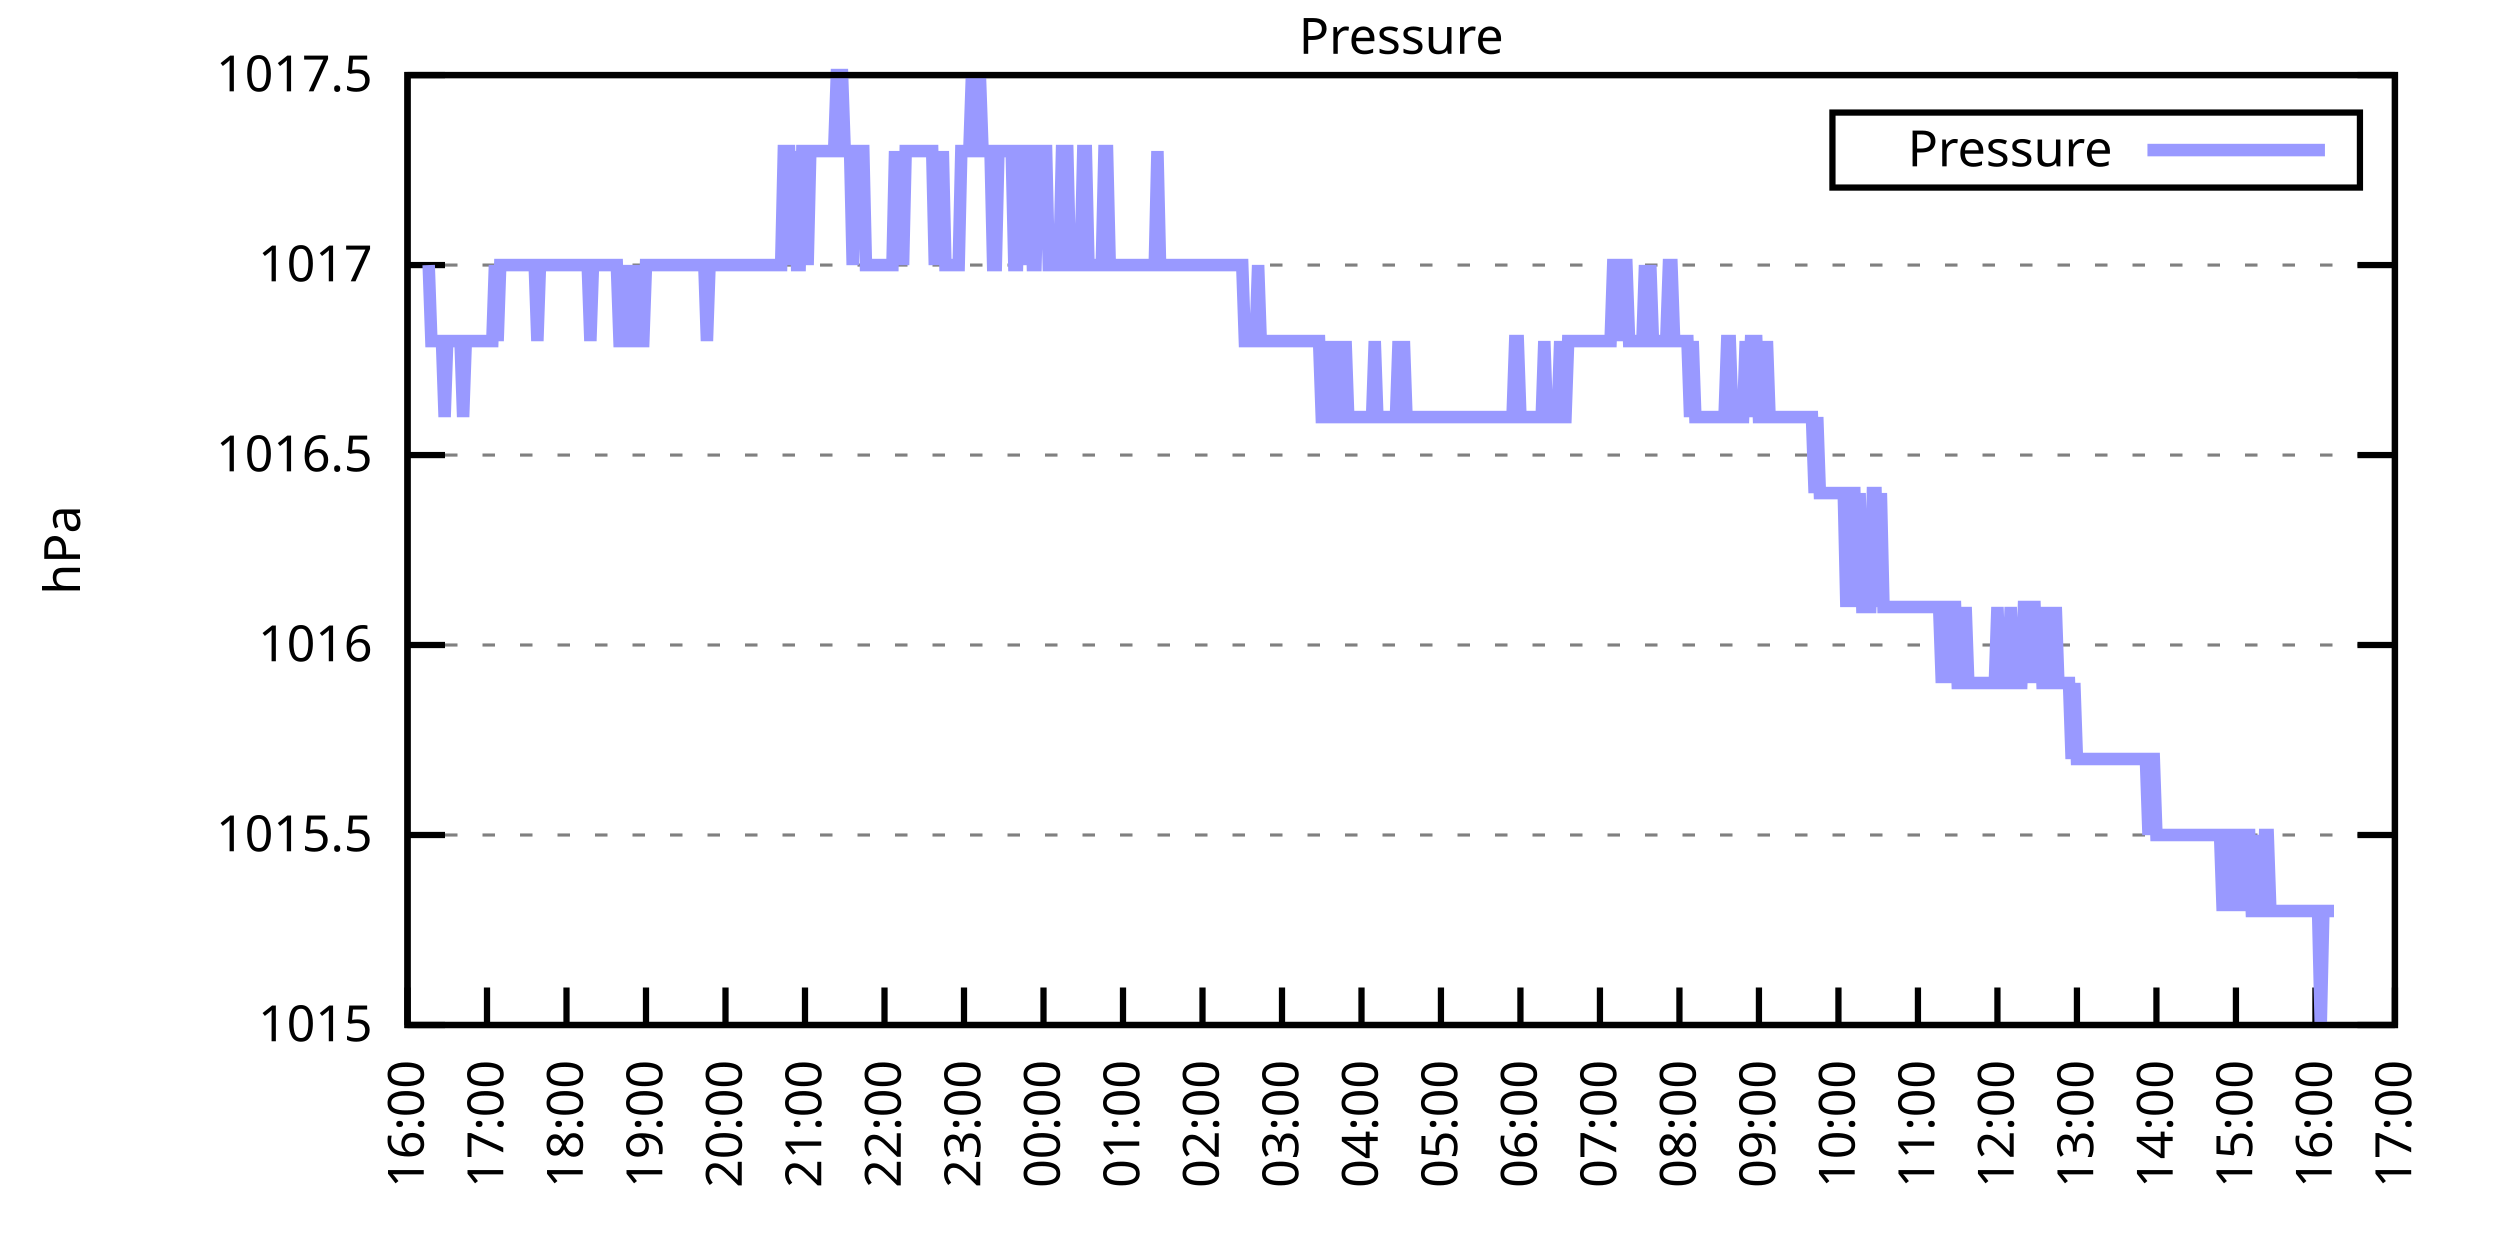
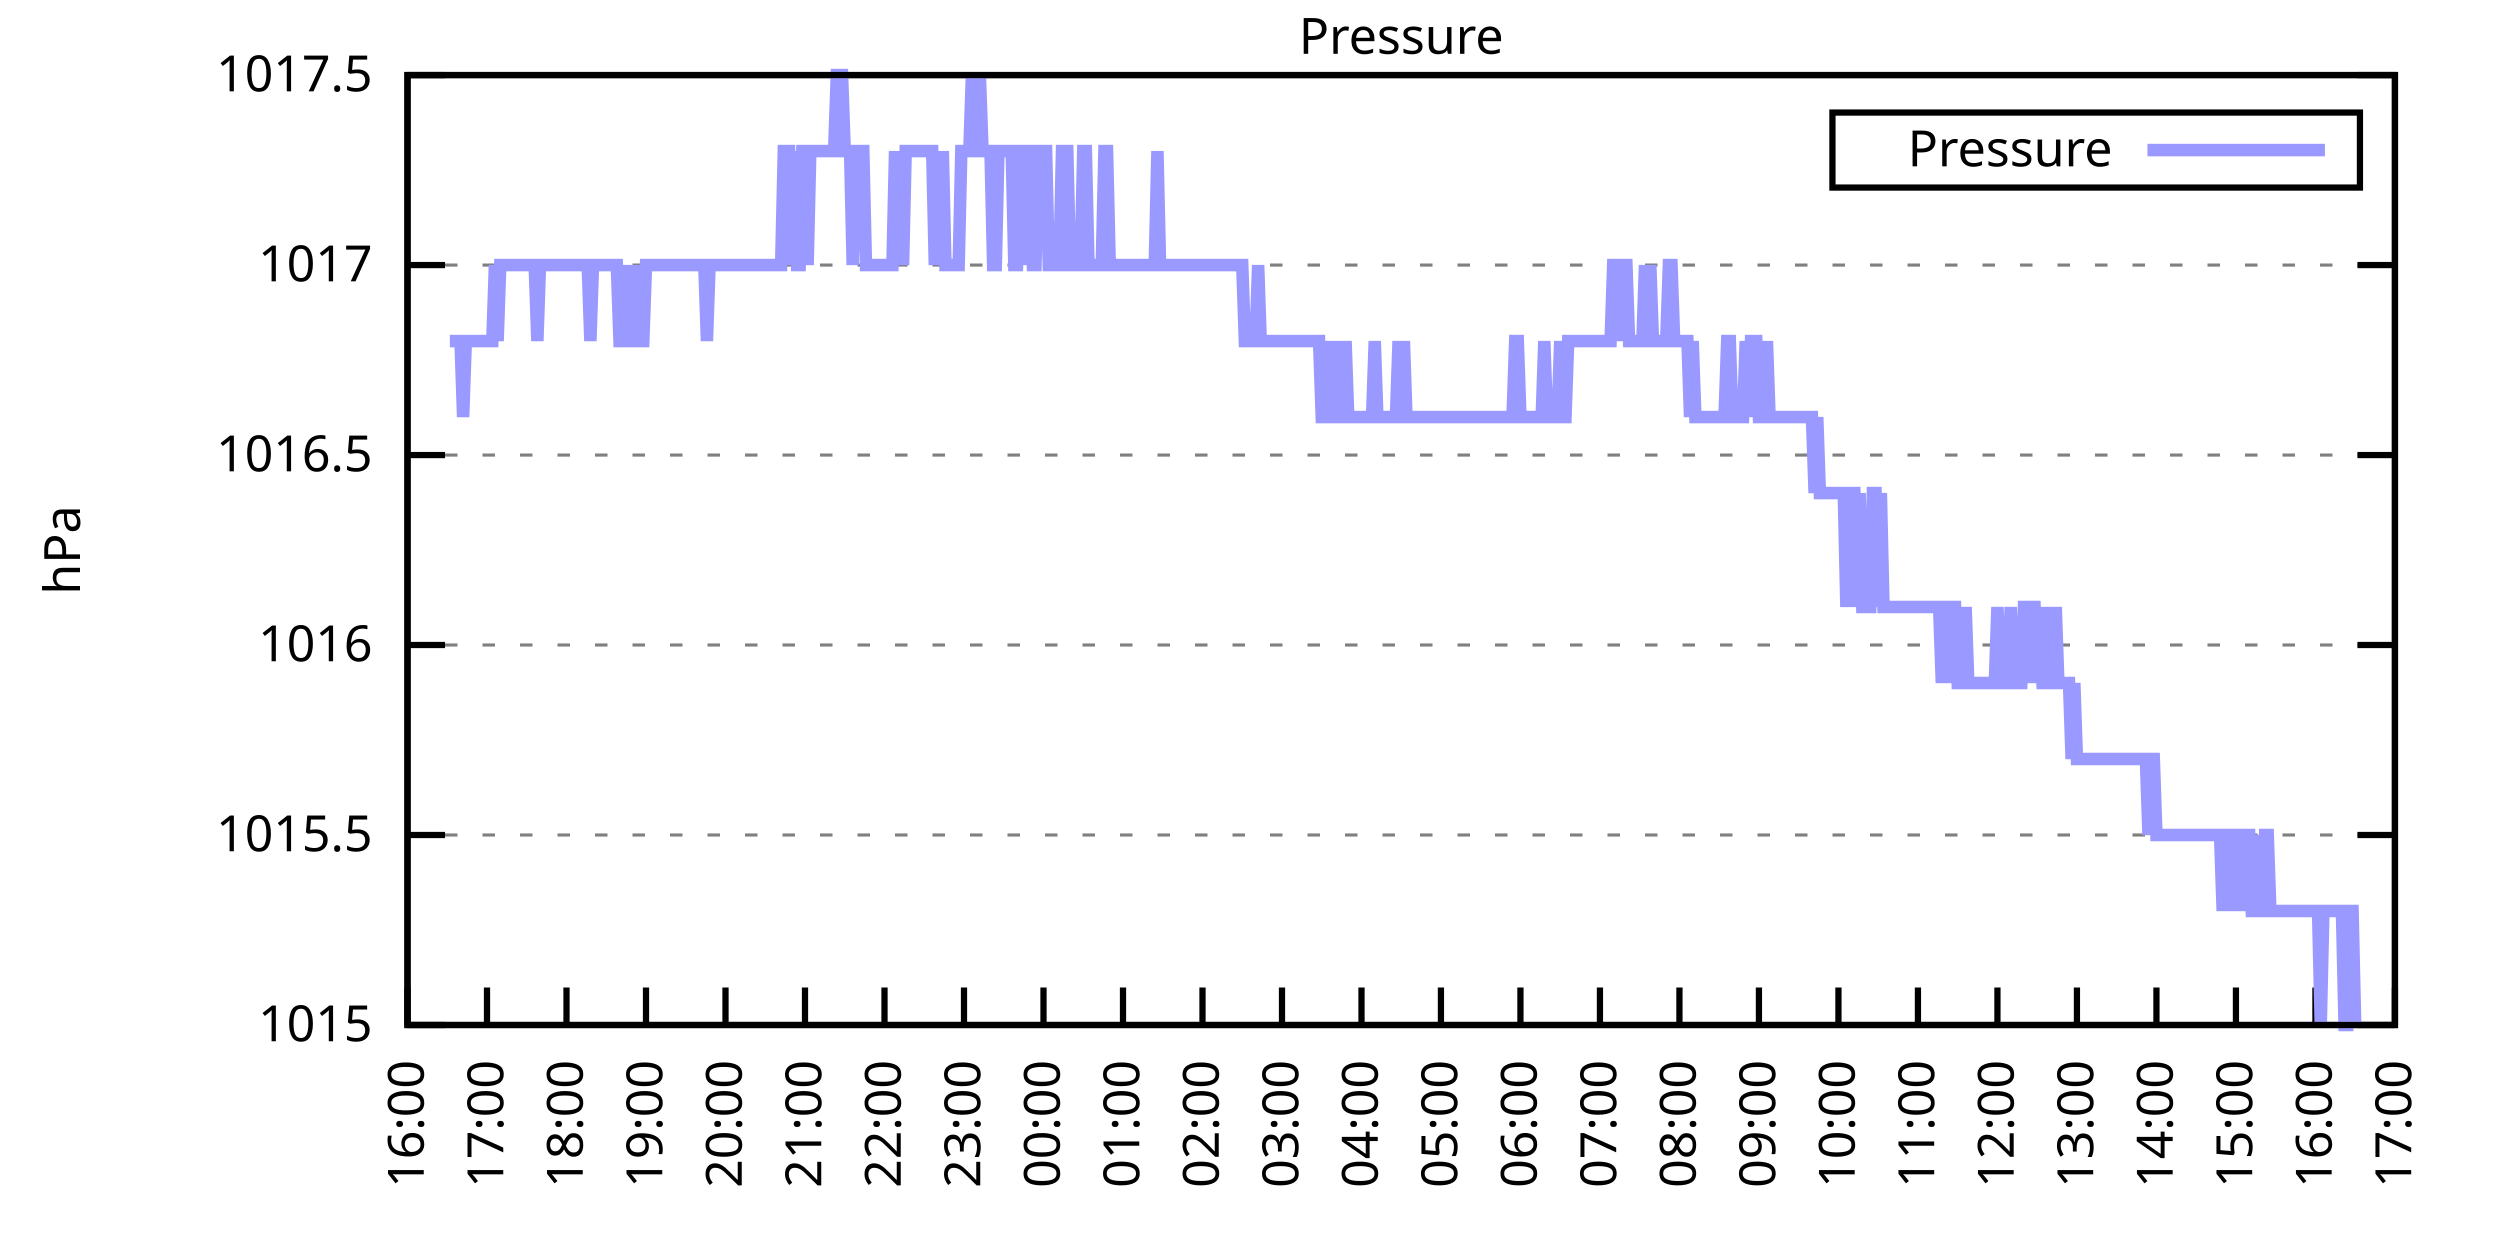
<svg xmlns="http://www.w3.org/2000/svg" xmlns:xlink="http://www.w3.org/1999/xlink" width="400" height="200" viewBox="0 0 400 200">
  <g id="gnuplot_canvas">
    <rect x="0" y="0" width="400" height="200" fill="none" />
    <defs>
      <circle id="gpDot" r="0.5" stroke-width="0.5" stroke="currentColor" />
      <path id="gpPt0" stroke-width="0.333" stroke="currentColor" d="M-1,0 h2 M0,-1 v2" />
      <path id="gpPt1" stroke-width="0.333" stroke="currentColor" d="M-1,-1 L1,1 M1,-1 L-1,1" />
      <path id="gpPt2" stroke-width="0.333" stroke="currentColor" d="M-1,0 L1,0 M0,-1 L0,1 M-1,-1 L1,1 M-1,1 L1,-1" />
      <rect id="gpPt3" stroke-width="0.333" stroke="currentColor" x="-1" y="-1" width="2" height="2" />
      <rect id="gpPt4" stroke-width="0.333" stroke="currentColor" fill="currentColor" x="-1" y="-1" width="2" height="2" />
      <circle id="gpPt5" stroke-width="0.333" stroke="currentColor" cx="0" cy="0" r="1" />
      <use xlink:href="#gpPt5" id="gpPt6" fill="currentColor" stroke="none" />
      <path id="gpPt7" stroke-width="0.333" stroke="currentColor" d="M0,-1.33 L-1.33,0.67 L1.33,0.67 z" />
      <use xlink:href="#gpPt7" id="gpPt8" fill="currentColor" stroke="none" />
      <use xlink:href="#gpPt7" id="gpPt9" stroke="currentColor" transform="rotate(180)" />
      <use xlink:href="#gpPt9" id="gpPt10" fill="currentColor" stroke="none" />
      <use xlink:href="#gpPt3" id="gpPt11" stroke="currentColor" transform="rotate(45)" />
      <use xlink:href="#gpPt11" id="gpPt12" fill="currentColor" stroke="none" />
      <path id="gpPt13" stroke-width="0.333" stroke="currentColor" d="M0,1.330 L1.265,0.411 L0.782,-1.067 L-0.782,-1.076 L-1.265,0.411 z" />
      <use xlink:href="#gpPt13" id="gpPt14" fill="currentColor" stroke="none" />
      <filter id="textbox" filterUnits="objectBoundingBox" x="0" y="0" height="1" width="1">
        <feFlood flood-color="white" flood-opacity="1" result="bgnd" />
        <feComposite in="SourceGraphic" in2="bgnd" operator="atop" />
      </filter>
      <filter id="greybox" filterUnits="objectBoundingBox" x="0" y="0" height="1" width="1">
        <feFlood flood-color="lightgrey" flood-opacity="1" result="grey" />
        <feComposite in="SourceGraphic" in2="grey" operator="atop" />
      </filter>
    </defs>
    <g fill="none" color="white" stroke="currentColor" stroke-width="1.00" stroke-linecap="butt" stroke-linejoin="miter">
</g>
    <g fill="none" color="black" stroke="currentColor" stroke-width="1.00" stroke-linecap="butt" stroke-linejoin="miter">
      <g stroke="none" shape-rendering="crispEdges">
        <polygon fill="rgb(255, 255, 255)" points="65.20,164.00 383.18,164.00 383.18,12.02 65.20,12.02 " />
      </g>
    </g>
    <g fill="none" color="black" stroke="currentColor" stroke-width="1.00" stroke-linecap="butt" stroke-linejoin="miter">
</g>
    <g fill="none" color="black" stroke="black" stroke-width="0.50" stroke-linecap="butt" stroke-linejoin="miter">
</g>
    <g fill="none" color="gray" stroke="currentColor" stroke-width="0.50" stroke-linecap="butt" stroke-linejoin="miter">
      <path stroke="gray" stroke-dasharray="2,4" class="gridline" d="M65.20,164.00 L383.19,164.00  " />
    </g>
    <g fill="none" color="gray" stroke="gray" stroke-width="1.00" stroke-linecap="butt" stroke-linejoin="miter">
</g>
    <g fill="none" color="black" stroke="currentColor" stroke-width="1.00" stroke-linecap="butt" stroke-linejoin="miter">
      <path stroke="black" d="M65.20,164.00 L71.20,164.00 M383.19,164.00 L377.19,164.00  " />
      <g transform="translate(59.60,166.60)" stroke="none" fill="black" font-family="Sans" font-size="8.00" text-anchor="end">
        <text>
          <tspan font-family="Sans"> 1015</tspan>
        </text>
      </g>
    </g>
    <g fill="none" color="black" stroke="currentColor" stroke-width="1.00" stroke-linecap="butt" stroke-linejoin="miter">
</g>
    <g fill="none" color="black" stroke="black" stroke-width="0.50" stroke-linecap="butt" stroke-linejoin="miter">
</g>
    <g fill="none" color="gray" stroke="currentColor" stroke-width="0.50" stroke-linecap="butt" stroke-linejoin="miter">
      <path stroke="gray" stroke-dasharray="2,4" class="gridline" d="M65.20,133.60 L383.19,133.60  " />
    </g>
    <g fill="none" color="gray" stroke="gray" stroke-width="1.00" stroke-linecap="butt" stroke-linejoin="miter">
</g>
    <g fill="none" color="black" stroke="currentColor" stroke-width="1.00" stroke-linecap="butt" stroke-linejoin="miter">
      <path stroke="black" d="M65.20,133.60 L71.20,133.60 M383.19,133.60 L377.19,133.60  " />
      <g transform="translate(59.60,136.20)" stroke="none" fill="black" font-family="Sans" font-size="8.00" text-anchor="end">
        <text>
          <tspan font-family="Sans"> 1015.5</tspan>
        </text>
      </g>
    </g>
    <g fill="none" color="black" stroke="currentColor" stroke-width="1.00" stroke-linecap="butt" stroke-linejoin="miter">
</g>
    <g fill="none" color="black" stroke="black" stroke-width="0.50" stroke-linecap="butt" stroke-linejoin="miter">
</g>
    <g fill="none" color="gray" stroke="currentColor" stroke-width="0.50" stroke-linecap="butt" stroke-linejoin="miter">
      <path stroke="gray" stroke-dasharray="2,4" class="gridline" d="M65.20,103.20 L383.19,103.20  " />
    </g>
    <g fill="none" color="gray" stroke="gray" stroke-width="1.00" stroke-linecap="butt" stroke-linejoin="miter">
</g>
    <g fill="none" color="black" stroke="currentColor" stroke-width="1.00" stroke-linecap="butt" stroke-linejoin="miter">
      <path stroke="black" d="M65.20,103.20 L71.20,103.20 M383.19,103.20 L377.19,103.20  " />
      <g transform="translate(59.60,105.80)" stroke="none" fill="black" font-family="Sans" font-size="8.00" text-anchor="end">
        <text>
          <tspan font-family="Sans"> 1016</tspan>
        </text>
      </g>
    </g>
    <g fill="none" color="black" stroke="currentColor" stroke-width="1.00" stroke-linecap="butt" stroke-linejoin="miter">
</g>
    <g fill="none" color="black" stroke="black" stroke-width="0.50" stroke-linecap="butt" stroke-linejoin="miter">
</g>
    <g fill="none" color="gray" stroke="currentColor" stroke-width="0.50" stroke-linecap="butt" stroke-linejoin="miter">
      <path stroke="gray" stroke-dasharray="2,4" class="gridline" d="M65.20,72.81 L383.19,72.81  " />
    </g>
    <g fill="none" color="gray" stroke="gray" stroke-width="1.00" stroke-linecap="butt" stroke-linejoin="miter">
</g>
    <g fill="none" color="black" stroke="currentColor" stroke-width="1.00" stroke-linecap="butt" stroke-linejoin="miter">
      <path stroke="black" d="M65.20,72.81 L71.20,72.81 M383.19,72.81 L377.19,72.81  " />
      <g transform="translate(59.60,75.41)" stroke="none" fill="black" font-family="Sans" font-size="8.00" text-anchor="end">
        <text>
          <tspan font-family="Sans"> 1016.5</tspan>
        </text>
      </g>
    </g>
    <g fill="none" color="black" stroke="currentColor" stroke-width="1.00" stroke-linecap="butt" stroke-linejoin="miter">
</g>
    <g fill="none" color="black" stroke="black" stroke-width="0.50" stroke-linecap="butt" stroke-linejoin="miter">
</g>
    <g fill="none" color="gray" stroke="currentColor" stroke-width="0.50" stroke-linecap="butt" stroke-linejoin="miter">
      <path stroke="gray" stroke-dasharray="2,4" class="gridline" d="M65.20,42.41 L383.19,42.41  " />
    </g>
    <g fill="none" color="gray" stroke="gray" stroke-width="1.00" stroke-linecap="butt" stroke-linejoin="miter">
</g>
    <g fill="none" color="black" stroke="currentColor" stroke-width="1.00" stroke-linecap="butt" stroke-linejoin="miter">
      <path stroke="black" d="M65.20,42.41 L71.20,42.41 M383.19,42.41 L377.19,42.41  " />
      <g transform="translate(59.60,45.01)" stroke="none" fill="black" font-family="Sans" font-size="8.00" text-anchor="end">
        <text>
          <tspan font-family="Sans"> 1017</tspan>
        </text>
      </g>
    </g>
    <g fill="none" color="black" stroke="currentColor" stroke-width="1.00" stroke-linecap="butt" stroke-linejoin="miter">
</g>
    <g fill="none" color="black" stroke="black" stroke-width="0.50" stroke-linecap="butt" stroke-linejoin="miter">
</g>
    <g fill="none" color="gray" stroke="currentColor" stroke-width="0.50" stroke-linecap="butt" stroke-linejoin="miter">
      <path stroke="gray" stroke-dasharray="2,4" class="gridline" d="M65.20,12.01 L383.19,12.01  " />
    </g>
    <g fill="none" color="gray" stroke="gray" stroke-width="1.00" stroke-linecap="butt" stroke-linejoin="miter">
</g>
    <g fill="none" color="black" stroke="currentColor" stroke-width="1.00" stroke-linecap="butt" stroke-linejoin="miter">
      <path stroke="black" d="M65.20,12.01 L71.20,12.01 M383.19,12.01 L377.19,12.01  " />
      <g transform="translate(59.60,14.61)" stroke="none" fill="black" font-family="Sans" font-size="8.00" text-anchor="end">
        <text>
          <tspan font-family="Sans"> 1017.5</tspan>
        </text>
      </g>
    </g>
    <g fill="none" color="black" stroke="currentColor" stroke-width="1.00" stroke-linecap="butt" stroke-linejoin="miter">
      <path stroke="black" d="M65.20,164.00 L65.20,158.00  " />
      <g transform="translate(67.80,169.60) rotate(270.00)" stroke="none" fill="black" font-family="Sans" font-size="8.00" text-anchor="end">
        <text>
          <tspan font-family="Sans">16:00</tspan>
        </text>
      </g>
    </g>
    <g fill="none" color="black" stroke="currentColor" stroke-width="1.00" stroke-linecap="butt" stroke-linejoin="miter">
      <path stroke="black" d="M77.92,164.00 L77.92,158.00  " />
      <g transform="translate(80.52,169.60) rotate(270.00)" stroke="none" fill="black" font-family="Sans" font-size="8.00" text-anchor="end">
        <text>
          <tspan font-family="Sans">17:00</tspan>
        </text>
      </g>
    </g>
    <g fill="none" color="black" stroke="currentColor" stroke-width="1.00" stroke-linecap="butt" stroke-linejoin="miter">
      <path stroke="black" d="M90.64,164.00 L90.64,158.00  " />
      <g transform="translate(93.24,169.60) rotate(270.00)" stroke="none" fill="black" font-family="Sans" font-size="8.00" text-anchor="end">
        <text>
          <tspan font-family="Sans">18:00</tspan>
        </text>
      </g>
    </g>
    <g fill="none" color="black" stroke="currentColor" stroke-width="1.00" stroke-linecap="butt" stroke-linejoin="miter">
      <path stroke="black" d="M103.36,164.00 L103.36,158.00  " />
      <g transform="translate(105.96,169.60) rotate(270.00)" stroke="none" fill="black" font-family="Sans" font-size="8.00" text-anchor="end">
        <text>
          <tspan font-family="Sans">19:00</tspan>
        </text>
      </g>
    </g>
    <g fill="none" color="black" stroke="currentColor" stroke-width="1.00" stroke-linecap="butt" stroke-linejoin="miter">
      <path stroke="black" d="M116.08,164.00 L116.08,158.00  " />
      <g transform="translate(118.68,169.60) rotate(270.00)" stroke="none" fill="black" font-family="Sans" font-size="8.00" text-anchor="end">
        <text>
          <tspan font-family="Sans">20:00</tspan>
        </text>
      </g>
    </g>
    <g fill="none" color="black" stroke="currentColor" stroke-width="1.00" stroke-linecap="butt" stroke-linejoin="miter">
      <path stroke="black" d="M128.80,164.00 L128.80,158.00  " />
      <g transform="translate(131.40,169.60) rotate(270.00)" stroke="none" fill="black" font-family="Sans" font-size="8.00" text-anchor="end">
        <text>
          <tspan font-family="Sans">21:00</tspan>
        </text>
      </g>
    </g>
    <g fill="none" color="black" stroke="currentColor" stroke-width="1.00" stroke-linecap="butt" stroke-linejoin="miter">
      <path stroke="black" d="M141.52,164.00 L141.52,158.00  " />
      <g transform="translate(144.12,169.60) rotate(270.00)" stroke="none" fill="black" font-family="Sans" font-size="8.00" text-anchor="end">
        <text>
          <tspan font-family="Sans">22:00</tspan>
        </text>
      </g>
    </g>
    <g fill="none" color="black" stroke="currentColor" stroke-width="1.00" stroke-linecap="butt" stroke-linejoin="miter">
      <path stroke="black" d="M154.24,164.00 L154.24,158.00  " />
      <g transform="translate(156.84,169.60) rotate(270.00)" stroke="none" fill="black" font-family="Sans" font-size="8.00" text-anchor="end">
        <text>
          <tspan font-family="Sans">23:00</tspan>
        </text>
      </g>
    </g>
    <g fill="none" color="black" stroke="currentColor" stroke-width="1.00" stroke-linecap="butt" stroke-linejoin="miter">
      <path stroke="black" d="M166.96,164.00 L166.96,158.00  " />
      <g transform="translate(169.56,169.60) rotate(270.00)" stroke="none" fill="black" font-family="Sans" font-size="8.00" text-anchor="end">
        <text>
          <tspan font-family="Sans">00:00</tspan>
        </text>
      </g>
    </g>
    <g fill="none" color="black" stroke="currentColor" stroke-width="1.00" stroke-linecap="butt" stroke-linejoin="miter">
      <path stroke="black" d="M179.68,164.00 L179.68,158.00  " />
      <g transform="translate(182.28,169.60) rotate(270.00)" stroke="none" fill="black" font-family="Sans" font-size="8.00" text-anchor="end">
        <text>
          <tspan font-family="Sans">01:00</tspan>
        </text>
      </g>
    </g>
    <g fill="none" color="black" stroke="currentColor" stroke-width="1.00" stroke-linecap="butt" stroke-linejoin="miter">
      <path stroke="black" d="M192.40,164.00 L192.40,158.00  " />
      <g transform="translate(195.00,169.60) rotate(270.00)" stroke="none" fill="black" font-family="Sans" font-size="8.00" text-anchor="end">
        <text>
          <tspan font-family="Sans">02:00</tspan>
        </text>
      </g>
    </g>
    <g fill="none" color="black" stroke="currentColor" stroke-width="1.00" stroke-linecap="butt" stroke-linejoin="miter">
      <path stroke="black" d="M205.12,164.00 L205.12,158.00  " />
      <g transform="translate(207.72,169.60) rotate(270.00)" stroke="none" fill="black" font-family="Sans" font-size="8.00" text-anchor="end">
        <text>
          <tspan font-family="Sans">03:00</tspan>
        </text>
      </g>
    </g>
    <g fill="none" color="black" stroke="currentColor" stroke-width="1.00" stroke-linecap="butt" stroke-linejoin="miter">
      <path stroke="black" d="M217.84,164.00 L217.84,158.00  " />
      <g transform="translate(220.44,169.60) rotate(270.00)" stroke="none" fill="black" font-family="Sans" font-size="8.00" text-anchor="end">
        <text>
          <tspan font-family="Sans">04:00</tspan>
        </text>
      </g>
    </g>
    <g fill="none" color="black" stroke="currentColor" stroke-width="1.00" stroke-linecap="butt" stroke-linejoin="miter">
      <path stroke="black" d="M230.55,164.00 L230.55,158.00  " />
      <g transform="translate(233.15,169.60) rotate(270.00)" stroke="none" fill="black" font-family="Sans" font-size="8.00" text-anchor="end">
        <text>
          <tspan font-family="Sans">05:00</tspan>
        </text>
      </g>
    </g>
    <g fill="none" color="black" stroke="currentColor" stroke-width="1.00" stroke-linecap="butt" stroke-linejoin="miter">
      <path stroke="black" d="M243.27,164.00 L243.27,158.00  " />
      <g transform="translate(245.87,169.60) rotate(270.00)" stroke="none" fill="black" font-family="Sans" font-size="8.00" text-anchor="end">
        <text>
          <tspan font-family="Sans">06:00</tspan>
        </text>
      </g>
    </g>
    <g fill="none" color="black" stroke="currentColor" stroke-width="1.00" stroke-linecap="butt" stroke-linejoin="miter">
      <path stroke="black" d="M255.99,164.00 L255.99,158.00  " />
      <g transform="translate(258.59,169.60) rotate(270.00)" stroke="none" fill="black" font-family="Sans" font-size="8.00" text-anchor="end">
        <text>
          <tspan font-family="Sans">07:00</tspan>
        </text>
      </g>
    </g>
    <g fill="none" color="black" stroke="currentColor" stroke-width="1.00" stroke-linecap="butt" stroke-linejoin="miter">
      <path stroke="black" d="M268.71,164.00 L268.71,158.00  " />
      <g transform="translate(271.31,169.60) rotate(270.00)" stroke="none" fill="black" font-family="Sans" font-size="8.00" text-anchor="end">
        <text>
          <tspan font-family="Sans">08:00</tspan>
        </text>
      </g>
    </g>
    <g fill="none" color="black" stroke="currentColor" stroke-width="1.00" stroke-linecap="butt" stroke-linejoin="miter">
      <path stroke="black" d="M281.43,164.00 L281.43,158.00  " />
      <g transform="translate(284.03,169.60) rotate(270.00)" stroke="none" fill="black" font-family="Sans" font-size="8.00" text-anchor="end">
        <text>
          <tspan font-family="Sans">09:00</tspan>
        </text>
      </g>
    </g>
    <g fill="none" color="black" stroke="currentColor" stroke-width="1.00" stroke-linecap="butt" stroke-linejoin="miter">
      <path stroke="black" d="M294.15,164.00 L294.15,158.00  " />
      <g transform="translate(296.75,169.60) rotate(270.00)" stroke="none" fill="black" font-family="Sans" font-size="8.00" text-anchor="end">
        <text>
          <tspan font-family="Sans">10:00</tspan>
        </text>
      </g>
    </g>
    <g fill="none" color="black" stroke="currentColor" stroke-width="1.00" stroke-linecap="butt" stroke-linejoin="miter">
      <path stroke="black" d="M306.87,164.00 L306.87,158.00  " />
      <g transform="translate(309.47,169.60) rotate(270.00)" stroke="none" fill="black" font-family="Sans" font-size="8.00" text-anchor="end">
        <text>
          <tspan font-family="Sans">11:00</tspan>
        </text>
      </g>
    </g>
    <g fill="none" color="black" stroke="currentColor" stroke-width="1.00" stroke-linecap="butt" stroke-linejoin="miter">
      <path stroke="black" d="M319.59,164.00 L319.59,158.00  " />
      <g transform="translate(322.19,169.60) rotate(270.00)" stroke="none" fill="black" font-family="Sans" font-size="8.00" text-anchor="end">
        <text>
          <tspan font-family="Sans">12:00</tspan>
        </text>
      </g>
    </g>
    <g fill="none" color="black" stroke="currentColor" stroke-width="1.00" stroke-linecap="butt" stroke-linejoin="miter">
      <path stroke="black" d="M332.31,164.00 L332.31,158.00  " />
      <g transform="translate(334.91,169.60) rotate(270.00)" stroke="none" fill="black" font-family="Sans" font-size="8.00" text-anchor="end">
        <text>
          <tspan font-family="Sans">13:00</tspan>
        </text>
      </g>
    </g>
    <g fill="none" color="black" stroke="currentColor" stroke-width="1.00" stroke-linecap="butt" stroke-linejoin="miter">
      <path stroke="black" d="M345.03,164.00 L345.03,158.00  " />
      <g transform="translate(347.63,169.60) rotate(270.00)" stroke="none" fill="black" font-family="Sans" font-size="8.00" text-anchor="end">
        <text>
          <tspan font-family="Sans">14:00</tspan>
        </text>
      </g>
    </g>
    <g fill="none" color="black" stroke="currentColor" stroke-width="1.00" stroke-linecap="butt" stroke-linejoin="miter">
      <path stroke="black" d="M357.75,164.00 L357.75,158.00  " />
      <g transform="translate(360.35,169.60) rotate(270.00)" stroke="none" fill="black" font-family="Sans" font-size="8.00" text-anchor="end">
        <text>
          <tspan font-family="Sans">15:00</tspan>
        </text>
      </g>
    </g>
    <g fill="none" color="black" stroke="currentColor" stroke-width="1.00" stroke-linecap="butt" stroke-linejoin="miter">
      <path stroke="black" d="M370.47,164.00 L370.47,158.00  " />
      <g transform="translate(373.07,169.60) rotate(270.00)" stroke="none" fill="black" font-family="Sans" font-size="8.00" text-anchor="end">
        <text>
          <tspan font-family="Sans">16:00</tspan>
        </text>
      </g>
    </g>
    <g fill="none" color="black" stroke="currentColor" stroke-width="1.00" stroke-linecap="butt" stroke-linejoin="miter">
      <path stroke="black" d="M383.19,164.00 L383.19,158.00  " />
      <g transform="translate(385.79,169.60) rotate(270.00)" stroke="none" fill="black" font-family="Sans" font-size="8.00" text-anchor="end">
        <text>
          <tspan font-family="Sans">17:00</tspan>
        </text>
      </g>
    </g>
    <g fill="none" color="black" stroke="currentColor" stroke-width="1.00" stroke-linecap="butt" stroke-linejoin="miter">
</g>
    <g fill="none" color="black" stroke="currentColor" stroke-width="1.00" stroke-linecap="butt" stroke-linejoin="miter">
      <path stroke="black" d="M65.20,12.01 L65.20,164.00 L383.19,164.00 L383.19,12.01 L65.20,12.01 Z  " />
    </g>
    <g fill="none" color="black" stroke="currentColor" stroke-width="1.00" stroke-linecap="butt" stroke-linejoin="miter">
</g>
    <g fill="none" color="black" stroke="currentColor" stroke-width="1.00" stroke-linecap="butt" stroke-linejoin="miter">
      <path stroke="black" d="M293.19,30.01 L293.19,18.01 L377.59,18.01 L377.59,30.01 L293.19,30.01 Z  " />
    </g>
    <g id="Pressure_plot_1">
      <g fill="none" color="white" stroke="black" stroke-width="2.00" stroke-linecap="butt" stroke-linejoin="miter">
</g>
      <g fill="none" color="black" stroke="currentColor" stroke-width="2.00" stroke-linecap="butt" stroke-linejoin="miter">
        <g transform="translate(337.99,26.61)" stroke="none" fill="black" font-family="Sans" font-size="8.00" text-anchor="end">
          <text>
            <tspan font-family="Sans">Pressure</tspan>
          </text>
        </g>
      </g>
      <g fill="none" color="black" stroke="currentColor" stroke-width="2.00" stroke-linecap="butt" stroke-linejoin="miter">
-         <path stroke="rgb(153, 153, 255)" d="M343.59,24.01 L371.99,24.01 M68.59,42.41 L69.02,54.57 L69.44,54.57 L69.86,54.57 L70.29,54.57 L70.71,54.57   L71.14,66.73 L71.56,54.57 L71.98,54.57 L72.41,54.57 L72.83,54.57 L73.26,54.57 L73.68,54.57 L74.10,66.73   L74.53,54.57 L74.95,54.57 L75.38,54.57 L75.80,54.57 L76.22,54.57 L76.65,54.57 L77.07,54.57 L77.50,54.57   L77.92,54.57 L78.34,54.57 L78.77,54.57 L79.19,42.41 L79.62,54.57 L80.04,42.41 L80.46,42.41 L80.89,42.41   L81.31,42.41 L81.74,42.41 L82.16,42.41 L82.58,42.41 L83.01,42.41 L83.43,42.41 L83.86,42.41 L84.28,42.41   L84.70,42.41 L85.13,42.41 L85.55,42.41 L85.98,54.57 L86.40,42.41 L86.82,42.41 L87.25,42.41 L87.67,42.41   L88.10,42.41 L88.52,42.41 L88.94,42.41 L89.37,42.41 L89.79,42.41 L90.22,42.41 L90.64,42.41 L91.06,42.41   L91.49,42.41 L91.91,42.41 L92.34,42.41 L92.76,42.41 L93.18,42.41 L93.61,42.41 L94.03,42.41 L94.46,54.57   L94.88,42.41 L95.30,42.41 L95.73,42.41 L96.15,42.41 L96.58,42.41 L97.00,42.41 L97.42,42.41 L97.85,42.41   L98.27,42.41 L98.69,42.41 L99.12,54.57 L99.54,54.57 L99.97,42.41 L100.39,54.57 L100.81,54.57 L101.24,54.57   L101.66,42.41 L102.09,54.57 L102.51,54.57 L102.93,54.57 L103.36,42.41 L103.78,42.41 L104.21,42.41 L104.63,42.41   L105.05,42.41 L105.48,42.41 L105.90,42.41 L106.33,42.41 L106.75,42.41 L107.17,42.41 L107.60,42.41 L108.02,42.41   L108.45,42.41 L108.87,42.41 L109.29,42.41 L109.72,42.41 L110.14,42.41 L110.57,42.41 L110.99,42.41 L111.41,42.41   L111.84,42.41 L112.26,42.41 L112.69,42.41 L113.11,54.57 L113.53,42.41 L113.96,42.41 L114.38,42.41 L114.81,42.41   L115.23,42.41 L115.65,42.41 L116.08,42.41 L116.50,42.41 L116.93,42.41 L117.35,42.41 L117.77,42.41 L118.20,42.41   L118.62,42.41 L119.05,42.41 L119.47,42.41 L119.89,42.41 L120.32,42.41 L120.74,42.41 L121.17,42.41 L121.59,42.41   L122.01,42.41 L122.44,42.41 L122.86,42.41 L123.29,42.41 L123.71,42.41 L124.13,42.41 L124.56,42.41 L124.98,42.41   L125.41,24.17 L125.83,24.17 L126.25,24.17 L126.68,42.41 L127.10,24.17 L127.53,42.41 L127.95,42.41 L128.37,24.17   L128.80,24.17 L129.22,42.41 L129.65,24.17 L130.07,24.17 L130.49,24.17 L130.92,24.17 L131.34,24.17 L131.77,24.17   L132.19,24.17 L132.61,24.17 L133.04,24.17 L133.46,24.17 L133.89,12.01 L134.31,12.01 L134.73,12.01 L135.16,24.17   L135.58,24.17 L136.01,24.17 L136.43,42.41 L136.85,24.17 L137.28,24.17 L137.70,24.17 L138.13,24.17 L138.55,42.41   L138.97,42.41 L139.40,42.41 L139.82,42.41 L140.25,42.41 L140.67,42.41 L141.09,42.41 L141.52,42.41 L141.94,42.41   L142.37,42.41 L142.79,42.41 L143.21,24.17 L143.64,42.41 L144.06,24.17 L144.49,42.41 L144.91,24.17 L145.33,24.17   L145.76,24.17 L146.18,24.17 L146.61,24.17 L147.03,24.17 L147.45,24.17 L147.88,24.17 L148.30,24.17 L148.73,24.17   L149.15,24.17 L149.57,42.41 L150.00,24.17 L150.42,42.41 L150.85,24.17 L151.27,42.41 L151.69,42.41 L152.12,42.41   L152.54,42.41 L152.97,42.41 L153.39,42.41 L153.81,24.17 L154.24,24.17 L154.66,24.17 L155.09,24.17 L155.51,12.01   L155.93,24.17 L156.36,24.17 L156.78,12.01 L157.21,24.17 L157.63,24.17 L158.05,24.17 L158.48,24.17 L158.90,42.41   L159.33,42.41 L159.75,24.17 L160.17,24.17 L160.60,24.17 L161.02,24.17 L161.44,24.17 L161.87,24.17 L162.29,42.41   L162.72,42.41 L163.14,24.17 L163.56,24.17 L163.99,42.41 L164.41,24.17 L164.84,24.17 L165.26,42.41 L165.68,42.41   L166.11,24.17 L166.53,24.17 L166.96,24.17 L167.38,24.17 L167.80,42.41 L168.23,42.41 L168.65,42.41 L169.08,42.41   L169.50,42.41 L169.92,24.17 L170.35,24.17 L170.77,24.17 L171.20,42.41 L171.62,42.41 L172.04,42.41 L172.47,42.41   L172.89,42.41 L173.32,24.17 L173.74,24.17 L174.16,42.41 L174.59,42.41 L175.01,42.41 L175.44,42.41 L175.86,42.41   L176.28,42.41 L176.71,24.17 L177.13,24.17 L177.56,42.41 L177.98,42.41 L178.40,42.41 L178.83,42.41 L179.25,42.41   L179.68,42.41 L180.10,42.41 L180.52,42.41 L180.95,42.41 L181.37,42.41 L181.80,42.41 L182.22,42.41 L182.64,42.41   L183.07,42.41 L183.49,42.41 L183.92,42.41 L184.34,42.41 L184.76,42.41 L185.19,24.17 L185.61,42.41 L186.04,42.41   L186.46,42.41 L186.88,42.41 L187.31,42.41 L187.73,42.41 L188.16,42.41 L188.58,42.41 L189.00,42.41 L189.43,42.41   L189.85,42.41 L190.28,42.41 L190.70,42.41 L191.12,42.41 L191.55,42.41 L191.97,42.41 L192.40,42.41 L192.82,42.41   L193.24,42.41 L193.67,42.41 L194.09,42.41 L194.52,42.41 L194.94,42.41 L195.36,42.41 L195.79,42.41 L196.21,42.41   L196.64,42.41 L197.06,42.41 L197.48,42.41 L197.91,42.41 L198.33,42.41 L198.76,42.41 L199.18,54.57 L199.60,54.57   L200.03,54.57 L200.45,54.57 L200.88,54.57 L201.30,42.41 L201.72,54.57 L202.15,54.57 L202.57,54.57 L203.00,54.57   L203.42,54.57 L203.84,54.57 L204.27,54.57 L204.69,54.57 L205.12,54.57 L205.54,54.57 L205.96,54.57 L206.39,54.57   L206.81,54.57 L207.24,54.57 L207.66,54.57 L208.08,54.57 L208.51,54.57 L208.93,54.57 L209.36,54.57 L209.78,54.57   L210.20,54.57 L210.63,54.57 L211.05,54.57 L211.48,66.73 L211.90,66.73 L212.32,66.73 L212.75,54.57 L213.17,66.73   L213.60,54.57 L214.02,66.73 L214.44,66.73 L214.87,66.73 L215.29,54.57 L215.72,66.73 L216.14,66.73 L216.56,66.73   L216.99,66.73 L217.41,66.73 L217.84,66.73 L218.26,66.73 L218.68,66.73 L219.11,66.73 L219.53,66.73 L219.96,54.57   L220.38,66.73 L220.80,66.73 L221.23,66.73 L221.65,66.73 L222.08,66.73 L222.50,66.73 L222.92,66.73 L223.35,66.73   L223.77,54.57 L224.20,66.73 L224.62,54.57 L225.04,66.73 L225.47,66.73 L225.89,66.73 L226.31,66.73 L226.74,66.73   L227.16,66.73 L227.59,66.73 L228.01,66.73 L228.43,66.73 L228.86,66.73 L229.28,66.73 L229.71,66.73 L230.13,66.73   L230.55,66.73 L230.98,66.73 L231.40,66.73 L231.83,66.73 L232.25,66.73 L232.67,66.73 L233.10,66.73 L233.52,66.73   L233.95,66.73 L234.37,66.73 L234.79,66.73 L235.22,66.73 L235.64,66.73 L236.07,66.73 L236.49,66.73 L236.91,66.73   L237.34,66.73 L237.76,66.73 L238.19,66.73 L238.61,66.73 L239.03,66.73 L239.46,66.73 L239.88,66.73 L240.31,66.73   L240.73,66.73 L241.15,66.73 L241.58,66.73 L242.00,66.73 L242.43,54.57 L242.85,54.57 L243.27,66.73 L243.70,66.73   L244.12,66.73 L244.55,66.73 L244.97,66.73 L245.39,66.73 L245.82,66.73 L246.24,66.73 L246.67,66.73 L247.09,54.57   L247.51,66.73 L247.94,66.73 L248.36,66.73 L248.79,66.73 L249.21,66.73 L249.63,54.57 L250.06,66.73 L250.48,66.73   L250.91,54.57 L251.33,54.57 L251.75,54.57 L252.18,54.57 L252.60,54.57 L253.03,54.57 L253.45,54.57 L253.87,54.57   L254.30,54.57 L254.72,54.57 L255.15,54.57 L255.57,54.57 L255.99,54.57 L256.42,54.57 L256.84,54.57 L257.27,54.57   L257.69,54.57 L258.11,42.41 L258.54,42.41 L258.96,42.41 L259.39,54.57 L259.81,42.41 L260.23,42.41 L260.66,54.57   L261.08,54.57 L261.51,54.57 L261.93,54.57 L262.35,54.57 L262.78,54.57 L263.20,42.41 L263.63,54.57 L264.05,42.41   L264.47,54.57 L264.90,54.57 L265.32,54.57 L265.75,54.57 L266.17,54.57 L266.59,54.57 L267.02,42.41 L267.44,42.41   L267.87,54.57 L268.29,54.57 L268.71,54.57 L269.14,54.57 L269.56,54.57 L269.99,54.57 L270.41,66.73 L270.83,54.57   L271.26,66.73 L271.68,66.73 L272.11,66.73 L272.53,66.73 L272.95,66.73 L273.38,66.73 L273.80,66.73 L274.23,66.73   L274.65,66.73 L275.07,66.73 L275.50,66.73 L275.92,66.73 L276.35,54.57 L276.77,54.57 L277.19,66.73 L277.62,66.73   L278.04,66.73 L278.47,66.73 L278.89,66.73 L279.31,54.57 L279.74,66.73 L280.16,54.57 L280.59,54.57 L281.01,54.57   L281.43,66.73 L281.86,66.73 L282.28,66.73 L282.71,54.57 L283.13,66.73 L283.55,66.73 L283.98,66.73 L284.40,66.73   L284.83,66.73 L285.25,66.73 L285.67,66.73 L286.10,66.73 L286.52,66.73 L286.95,66.73 L287.37,66.73 L287.79,66.73   L288.22,66.73 L288.64,66.73 L289.06,66.73 L289.49,66.73 L289.91,66.73 L290.34,78.89 L290.76,66.73 L291.18,78.89   L291.61,78.89 L292.03,78.89 L292.46,78.89 L292.88,78.89 L293.30,78.89 L293.73,78.89 L294.15,78.89 L294.58,78.89   L295.00,78.89 L295.42,97.12 L295.85,78.89 L296.27,78.89 L296.70,78.89 L297.12,97.12 L297.54,78.89 L297.97,97.12   L298.39,97.12 L298.82,97.12 L299.24,97.12 L299.66,78.89 L300.09,78.89 L300.51,97.12 L300.94,78.89 L301.36,97.12   L301.78,97.12 L302.21,97.12 L302.63,97.12 L303.06,97.12 L303.48,97.12 L303.90,97.12 L304.33,97.12 L304.75,97.12   L305.18,97.12 L305.60,97.12 L306.02,97.12 L306.45,97.12 L306.87,97.12 L307.30,97.12 L307.72,97.12 L308.14,97.12   L308.57,97.12 L308.99,97.12 L309.42,97.12 L309.84,97.12 L310.26,97.12 L310.69,109.28 L311.11,97.12 L311.54,97.12   L311.96,109.28 L312.38,97.12 L312.81,97.12 L313.23,109.28 L313.66,109.28 L314.08,109.28 L314.50,97.12 L314.93,109.28   L315.35,109.28 L315.78,109.28 L316.20,109.28 L316.62,109.28 L317.05,109.28 L317.47,109.28 L317.90,109.28 L318.32,109.28   L318.74,109.28 L319.17,109.28 L319.59,97.12 L320.02,109.28 L320.44,109.28 L320.86,109.28 L321.29,109.28 L321.71,97.12   L322.14,109.28 L322.56,109.28 L322.98,109.28 L323.41,109.28 L323.83,97.12 L324.26,97.12 L324.68,109.28 L325.10,97.12   L325.53,97.12 L325.95,109.28 L326.38,97.12 L326.80,109.28 L327.22,109.28 L327.65,97.12 L328.07,109.28 L328.50,109.28   L328.92,97.12 L329.34,109.28 L329.77,109.28 L330.19,109.28 L330.62,109.28 L331.04,109.28 L331.46,121.44 L331.89,109.28   L332.31,121.44 L332.74,121.44 L333.16,121.44 L333.58,121.44 L334.01,121.44 L334.43,121.44 L334.86,121.44 L335.28,121.44   L335.70,121.44 L336.13,121.44 L336.55,121.44 L336.98,121.44 L337.40,121.44 L337.82,121.44 L338.25,121.44 L338.67,121.44   L339.10,121.44 L339.52,121.44 L339.94,121.44 L340.37,121.44 L340.79,121.44 L341.22,121.44 L341.64,121.44 L342.06,121.44   L342.49,121.44 L342.91,121.44 L343.34,121.44 L343.76,133.60 L344.18,121.44 L344.61,121.44 L345.03,133.60 L345.46,133.60   L345.88,133.60 L346.30,133.60 L346.73,133.60 L347.15,133.60 L347.58,133.60 L348.00,133.60 L348.42,133.60 L348.85,133.60   L349.27,133.60 L349.70,133.60 L350.12,133.60 L350.54,133.60 L350.97,133.60 L351.39,133.60 L351.81,133.60 L352.24,133.60   L352.66,133.60 L353.09,133.60 L353.51,133.60 L353.93,133.60 L354.36,133.60 L354.78,133.60 L355.21,133.60 L355.63,145.76   L356.05,133.60 L356.48,133.60 L356.90,145.76 L357.33,133.60 L357.75,145.76 L358.17,133.60 L358.60,133.60 L359.02,145.76   L359.45,133.60 L359.87,133.60 L360.29,145.76 L360.72,145.76 L361.14,133.60 L361.57,145.76 L361.99,145.76 L362.41,133.60   L362.84,133.60 L363.26,145.76 L363.69,145.76 L364.11,145.76 L364.53,145.76 L364.96,145.76 L365.38,145.76 L365.81,145.76   L366.23,145.76 L366.65,145.76 L367.08,145.76 L367.50,145.76 L367.93,145.76 L368.35,145.76 L368.77,145.76 L369.20,145.76   L369.62,145.76 L370.05,145.76 L370.47,145.76 L370.89,145.76 L371.32,164.00 L371.74,145.76 L372.17,145.76 L372.59,145.76   L373.01,145.76 L373.44,145.76  " />
+         <path stroke="rgb(153, 153, 255)" d="M343.59,24.01 L371.99,24.01 M71.98,54.57 L72.41,54.57 L72.83,54.57 L73.26,54.57 L73.68,54.57 L74.10,66.73   L74.53,54.57 L74.95,54.57 L75.38,54.57 L75.80,54.57 L76.22,54.57 L76.65,54.57 L77.07,54.57 L77.50,54.57   L77.92,54.57 L78.34,54.57 L78.77,54.57 L79.19,42.41 L79.62,54.57 L80.04,42.41 L80.46,42.41 L80.89,42.41   L81.31,42.41 L81.74,42.41 L82.16,42.41 L82.58,42.41 L83.01,42.41 L83.43,42.41 L83.86,42.41 L84.28,42.41   L84.70,42.41 L85.13,42.41 L85.55,42.41 L85.98,54.57 L86.40,42.41 L86.82,42.41 L87.25,42.41 L87.67,42.41   L88.10,42.41 L88.52,42.41 L88.94,42.41 L89.37,42.41 L89.79,42.41 L90.22,42.41 L90.64,42.41 L91.06,42.41   L91.49,42.41 L91.91,42.41 L92.34,42.41 L92.76,42.41 L93.18,42.41 L93.61,42.41 L94.03,42.41 L94.46,54.57   L94.88,42.41 L95.30,42.41 L95.73,42.41 L96.15,42.41 L96.58,42.41 L97.00,42.41 L97.42,42.41 L97.85,42.41   L98.27,42.41 L98.69,42.41 L99.12,54.57 L99.54,54.57 L99.97,42.41 L100.39,54.57 L100.81,54.57 L101.24,54.57   L101.66,42.41 L102.09,54.57 L102.51,54.57 L102.93,54.57 L103.36,42.41 L103.78,42.41 L104.21,42.41 L104.63,42.41   L105.05,42.41 L105.48,42.41 L105.90,42.41 L106.33,42.41 L106.75,42.41 L107.17,42.41 L107.60,42.41 L108.02,42.41   L108.45,42.41 L108.87,42.41 L109.29,42.41 L109.72,42.41 L110.14,42.41 L110.57,42.41 L110.99,42.41 L111.41,42.41   L111.84,42.41 L112.26,42.41 L112.69,42.41 L113.11,54.57 L113.53,42.41 L113.96,42.41 L114.38,42.41 L114.81,42.41   L115.23,42.41 L115.65,42.41 L116.08,42.41 L116.50,42.41 L116.93,42.41 L117.35,42.41 L117.77,42.41 L118.20,42.41   L118.62,42.41 L119.05,42.41 L119.47,42.41 L119.89,42.41 L120.32,42.41 L120.74,42.41 L121.17,42.41 L121.59,42.41   L122.01,42.41 L122.44,42.41 L122.86,42.41 L123.29,42.41 L123.71,42.41 L124.13,42.41 L124.56,42.41 L124.98,42.41   L125.41,24.17 L125.83,24.17 L126.25,24.17 L126.68,42.41 L127.10,24.17 L127.53,42.41 L127.95,42.41 L128.37,24.17   L128.80,24.17 L129.22,42.41 L129.65,24.17 L130.07,24.17 L130.49,24.17 L130.92,24.17 L131.34,24.17 L131.77,24.17   L132.19,24.17 L132.61,24.17 L133.04,24.17 L133.46,24.17 L133.89,12.01 L134.31,12.01 L134.73,12.01 L135.16,24.17   L135.58,24.17 L136.01,24.17 L136.43,42.41 L136.85,24.17 L137.28,24.17 L137.70,24.17 L138.13,24.17 L138.55,42.41   L138.97,42.41 L139.40,42.41 L139.82,42.41 L140.25,42.41 L140.67,42.41 L141.09,42.41 L141.52,42.41 L141.94,42.41   L142.37,42.41 L142.79,42.41 L143.21,24.17 L143.64,42.41 L144.06,24.17 L144.49,42.41 L144.91,24.17 L145.33,24.17   L145.76,24.17 L146.18,24.17 L146.61,24.17 L147.03,24.17 L147.45,24.17 L147.88,24.17 L148.30,24.17 L148.73,24.17   L149.15,24.17 L149.57,42.41 L150.00,24.17 L150.42,42.41 L150.85,24.17 L151.27,42.41 L151.69,42.41 L152.12,42.41   L152.54,42.41 L152.97,42.41 L153.39,42.41 L153.81,24.17 L154.24,24.17 L154.66,24.17 L155.09,24.17 L155.51,12.01   L155.93,24.17 L156.36,24.17 L156.78,12.01 L157.21,24.17 L157.63,24.17 L158.05,24.17 L158.48,24.17 L158.90,42.41   L159.33,42.41 L159.75,24.17 L160.17,24.17 L160.60,24.17 L161.02,24.17 L161.44,24.17 L161.87,24.17 L162.29,42.41   L162.72,42.41 L163.14,24.17 L163.56,24.17 L163.99,42.41 L164.41,24.17 L164.84,24.17 L165.26,42.41 L165.68,42.41   L166.11,24.17 L166.53,24.17 L166.96,24.17 L167.38,24.17 L167.80,42.41 L168.23,42.41 L168.65,42.41 L169.08,42.41   L169.50,42.41 L169.92,24.17 L170.35,24.17 L170.77,24.17 L171.20,42.41 L171.62,42.41 L172.04,42.41 L172.47,42.41   L172.89,42.41 L173.32,24.17 L173.74,24.17 L174.16,42.41 L174.59,42.41 L175.01,42.41 L175.44,42.41 L175.86,42.41   L176.28,42.41 L176.71,24.17 L177.13,24.17 L177.56,42.41 L177.98,42.41 L178.40,42.41 L178.83,42.41 L179.25,42.41   L179.68,42.41 L180.10,42.41 L180.52,42.41 L180.95,42.41 L181.37,42.41 L181.80,42.41 L182.22,42.41 L182.64,42.41   L183.07,42.41 L183.49,42.41 L183.92,42.41 L184.34,42.41 L184.76,42.41 L185.19,24.17 L185.61,42.41 L186.04,42.41   L186.46,42.41 L186.88,42.41 L187.31,42.41 L187.73,42.41 L188.16,42.41 L188.58,42.41 L189.00,42.41 L189.43,42.41   L189.85,42.41 L190.28,42.41 L190.70,42.41 L191.12,42.41 L191.55,42.41 L191.97,42.41 L192.40,42.41 L192.82,42.41   L193.24,42.41 L193.67,42.41 L194.09,42.41 L194.52,42.41 L194.94,42.41 L195.36,42.41 L195.79,42.41 L196.21,42.41   L196.64,42.41 L197.06,42.41 L197.48,42.41 L197.91,42.41 L198.33,42.41 L198.76,42.41 L199.18,54.57 L199.60,54.57   L200.03,54.57 L200.45,54.57 L200.88,54.57 L201.30,42.41 L201.72,54.57 L202.15,54.57 L202.57,54.57 L203.00,54.57   L203.42,54.57 L203.84,54.57 L204.27,54.57 L204.69,54.57 L205.12,54.57 L205.54,54.57 L205.96,54.57 L206.39,54.57   L206.81,54.57 L207.24,54.57 L207.66,54.57 L208.08,54.57 L208.51,54.57 L208.93,54.57 L209.36,54.57 L209.78,54.57   L210.20,54.57 L210.63,54.57 L211.05,54.57 L211.48,66.73 L211.90,66.73 L212.32,66.73 L212.75,54.57 L213.17,66.73   L213.60,54.57 L214.02,66.73 L214.44,66.73 L214.87,66.73 L215.29,54.57 L215.72,66.73 L216.14,66.73 L216.56,66.73   L216.99,66.73 L217.41,66.73 L217.84,66.73 L218.26,66.73 L218.68,66.73 L219.11,66.73 L219.53,66.73 L219.96,54.57   L220.38,66.73 L220.80,66.73 L221.23,66.73 L221.65,66.73 L222.08,66.73 L222.50,66.73 L222.92,66.73 L223.35,66.73   L223.77,54.57 L224.20,66.73 L224.62,54.57 L225.04,66.73 L225.47,66.73 L225.89,66.73 L226.31,66.73 L226.74,66.73   L227.16,66.73 L227.59,66.73 L228.01,66.73 L228.43,66.73 L228.86,66.73 L229.28,66.73 L229.71,66.73 L230.13,66.73   L230.55,66.73 L230.98,66.73 L231.40,66.73 L231.83,66.73 L232.25,66.73 L232.67,66.73 L233.10,66.73 L233.52,66.73   L233.95,66.73 L234.37,66.73 L234.79,66.73 L235.22,66.73 L235.64,66.73 L236.07,66.73 L236.49,66.73 L236.91,66.73   L237.34,66.73 L237.76,66.73 L238.19,66.73 L238.61,66.73 L239.03,66.73 L239.46,66.73 L239.88,66.73 L240.31,66.73   L240.73,66.73 L241.15,66.73 L241.58,66.73 L242.00,66.73 L242.43,54.57 L242.85,54.57 L243.27,66.73 L243.70,66.73   L244.12,66.73 L244.55,66.73 L244.97,66.73 L245.39,66.73 L245.82,66.73 L246.24,66.73 L246.67,66.73 L247.09,54.57   L247.51,66.73 L247.94,66.73 L248.36,66.73 L248.79,66.73 L249.21,66.73 L249.63,54.57 L250.06,66.73 L250.48,66.73   L250.91,54.57 L251.33,54.57 L251.75,54.57 L252.18,54.57 L252.60,54.57 L253.03,54.57 L253.45,54.57 L253.87,54.57   L254.30,54.57 L254.72,54.57 L255.15,54.57 L255.57,54.57 L255.99,54.57 L256.42,54.57 L256.84,54.57 L257.27,54.57   L257.69,54.57 L258.11,42.41 L258.54,42.41 L258.96,42.41 L259.39,54.57 L259.81,42.41 L260.23,42.41 L260.66,54.57   L261.08,54.57 L261.51,54.57 L261.93,54.57 L262.35,54.57 L262.78,54.57 L263.20,42.41 L263.63,54.57 L264.05,42.41   L264.47,54.57 L264.90,54.57 L265.32,54.57 L265.75,54.57 L266.17,54.57 L266.59,54.57 L267.02,42.41 L267.44,42.41   L267.87,54.57 L268.29,54.57 L268.71,54.57 L269.14,54.57 L269.56,54.57 L269.99,54.57 L270.41,66.73 L270.83,54.57   L271.26,66.73 L271.68,66.73 L272.11,66.73 L272.53,66.73 L272.95,66.73 L273.38,66.73 L273.80,66.73 L274.23,66.73   L274.65,66.73 L275.07,66.73 L275.50,66.73 L275.92,66.73 L276.35,54.57 L276.77,54.57 L277.19,66.73 L277.62,66.73   L278.04,66.73 L278.47,66.73 L278.89,66.73 L279.31,54.57 L279.74,66.73 L280.16,54.57 L280.59,54.57 L281.01,54.57   L281.43,66.73 L281.86,66.73 L282.28,66.73 L282.71,54.57 L283.13,66.73 L283.55,66.73 L283.98,66.73 L284.40,66.73   L284.83,66.73 L285.25,66.73 L285.67,66.73 L286.10,66.73 L286.52,66.73 L286.95,66.73 L287.37,66.73 L287.79,66.73   L288.22,66.73 L288.64,66.73 L289.06,66.73 L289.49,66.73 L289.91,66.73 L290.34,78.89 L290.76,66.73 L291.18,78.89   L291.61,78.89 L292.03,78.89 L292.46,78.89 L292.88,78.89 L293.30,78.89 L293.73,78.89 L294.15,78.89 L294.58,78.89   L295.00,78.89 L295.42,97.12 L295.85,78.89 L296.27,78.89 L296.70,78.89 L297.12,97.12 L297.54,78.89 L297.97,97.12   L298.39,97.12 L298.82,97.12 L299.24,97.12 L299.66,78.89 L300.09,78.89 L300.51,97.12 L300.94,78.89 L301.36,97.12   L301.78,97.12 L302.21,97.12 L302.63,97.12 L303.06,97.12 L303.48,97.12 L303.90,97.12 L304.33,97.12 L304.75,97.12   L305.18,97.12 L305.60,97.12 L306.02,97.12 L306.45,97.12 L306.87,97.12 L307.30,97.12 L307.72,97.12 L308.14,97.12   L308.57,97.12 L308.99,97.12 L309.42,97.12 L309.84,97.12 L310.26,97.12 L310.69,109.28 L311.11,97.12 L311.54,97.12   L311.96,109.28 L312.38,97.12 L312.81,97.12 L313.23,109.28 L313.66,109.28 L314.08,109.28 L314.50,97.12 L314.93,109.28   L315.35,109.28 L315.78,109.28 L316.20,109.28 L316.62,109.28 L317.05,109.28 L317.47,109.28 L317.90,109.28 L318.32,109.28   L318.74,109.28 L319.17,109.28 L319.59,97.12 L320.02,109.28 L320.44,109.28 L320.86,109.28 L321.29,109.28 L321.71,97.12   L322.14,109.28 L322.56,109.28 L322.98,109.28 L323.41,109.28 L323.83,97.12 L324.26,97.12 L324.68,109.28 L325.10,97.12   L325.53,97.12 L325.95,109.28 L326.38,97.12 L326.80,109.28 L327.22,109.28 L327.65,97.12 L328.07,109.28 L328.50,109.28   L328.92,97.12 L329.34,109.28 L329.77,109.28 L330.19,109.28 L330.62,109.28 L331.04,109.28 L331.46,121.44 L331.89,109.28   L332.31,121.44 L332.74,121.44 L333.16,121.44 L333.58,121.44 L334.01,121.44 L334.43,121.44 L334.86,121.44 L335.28,121.44   L335.70,121.44 L336.13,121.44 L336.55,121.44 L336.98,121.44 L337.40,121.44 L337.82,121.44 L338.25,121.44 L338.67,121.44   L339.10,121.44 L339.52,121.44 L339.94,121.44 L340.37,121.44 L340.79,121.44 L341.22,121.44 L341.64,121.44 L342.06,121.44   L342.49,121.44 L342.91,121.44 L343.34,121.44 L343.76,133.60 L344.18,121.44 L344.61,121.44 L345.03,133.60 L345.46,133.60   L345.88,133.60 L346.30,133.60 L346.73,133.60 L347.15,133.60 L347.58,133.60 L348.00,133.60 L348.42,133.60 L348.85,133.60   L349.27,133.60 L349.70,133.60 L350.12,133.60 L350.54,133.60 L350.97,133.60 L351.39,133.60 L351.81,133.60 L352.24,133.60   L352.66,133.60 L353.09,133.60 L353.51,133.60 L353.93,133.60 L354.36,133.60 L354.78,133.60 L355.21,133.60 L355.63,145.76   L356.05,133.60 L356.48,133.60 L356.90,145.76 L357.33,133.60 L357.75,145.76 L358.17,133.60 L358.60,133.60 L359.02,145.76   L359.45,133.60 L359.87,133.60 L360.29,145.76 L360.72,145.76 L361.14,133.60 L361.57,145.76 L361.99,145.76 L362.41,133.60   L362.84,133.60 L363.26,145.76 L363.69,145.76 L364.11,145.76 L364.53,145.76 L364.96,145.76 L365.38,145.76 L365.81,145.76   L366.23,145.76 L366.65,145.76 L367.08,145.76 L367.50,145.76 L367.93,145.76 L368.35,145.76 L368.77,145.76 L369.20,145.76   L369.62,145.76 L370.05,145.76 L370.47,145.76 L370.89,145.76 L371.32,164.00 L371.74,145.76 L372.17,145.76 L372.59,145.76   L373.01,145.76 L373.44,145.76 L373.86,145.76 L374.29,145.76 L374.71,145.76 L375.13,164.00 L375.56,164.00 L375.98,145.76   L376.41,145.76 L376.83,164.00  " />
      </g>
    </g>
    <g fill="none" color="black" stroke="currentColor" stroke-width="2.00" stroke-linecap="butt" stroke-linejoin="miter">
</g>
    <g fill="none" color="black" stroke="black" stroke-width="1.00" stroke-linecap="butt" stroke-linejoin="miter">
</g>
    <g fill="none" color="black" stroke="currentColor" stroke-width="1.00" stroke-linecap="butt" stroke-linejoin="miter">
      <path stroke="black" d="M65.20,12.01 L65.20,164.00 L383.19,164.00 L383.19,12.01 L65.20,12.01 Z  " />
      <g transform="translate(12.80,88.01) rotate(270.00)" stroke="none" fill="black" font-family="Sans" font-size="8.00" text-anchor="middle">
        <text>
          <tspan font-family="Sans">hPa</tspan>
        </text>
      </g>
    </g>
    <g fill="none" color="black" stroke="currentColor" stroke-width="1.00" stroke-linecap="butt" stroke-linejoin="miter">
</g>
    <g fill="none" color="black" stroke="currentColor" stroke-width="1.00" stroke-linecap="butt" stroke-linejoin="miter">
      <g transform="translate(224.19,8.61)" stroke="none" fill="black" font-family="Sans" font-size="8.00" text-anchor="middle">
        <text>
          <tspan font-family="Sans">Pressure</tspan>
        </text>
      </g>
    </g>
    <g fill="none" color="black" stroke="currentColor" stroke-width="1.00" stroke-linecap="butt" stroke-linejoin="miter">
</g>
  </g>
</svg>
